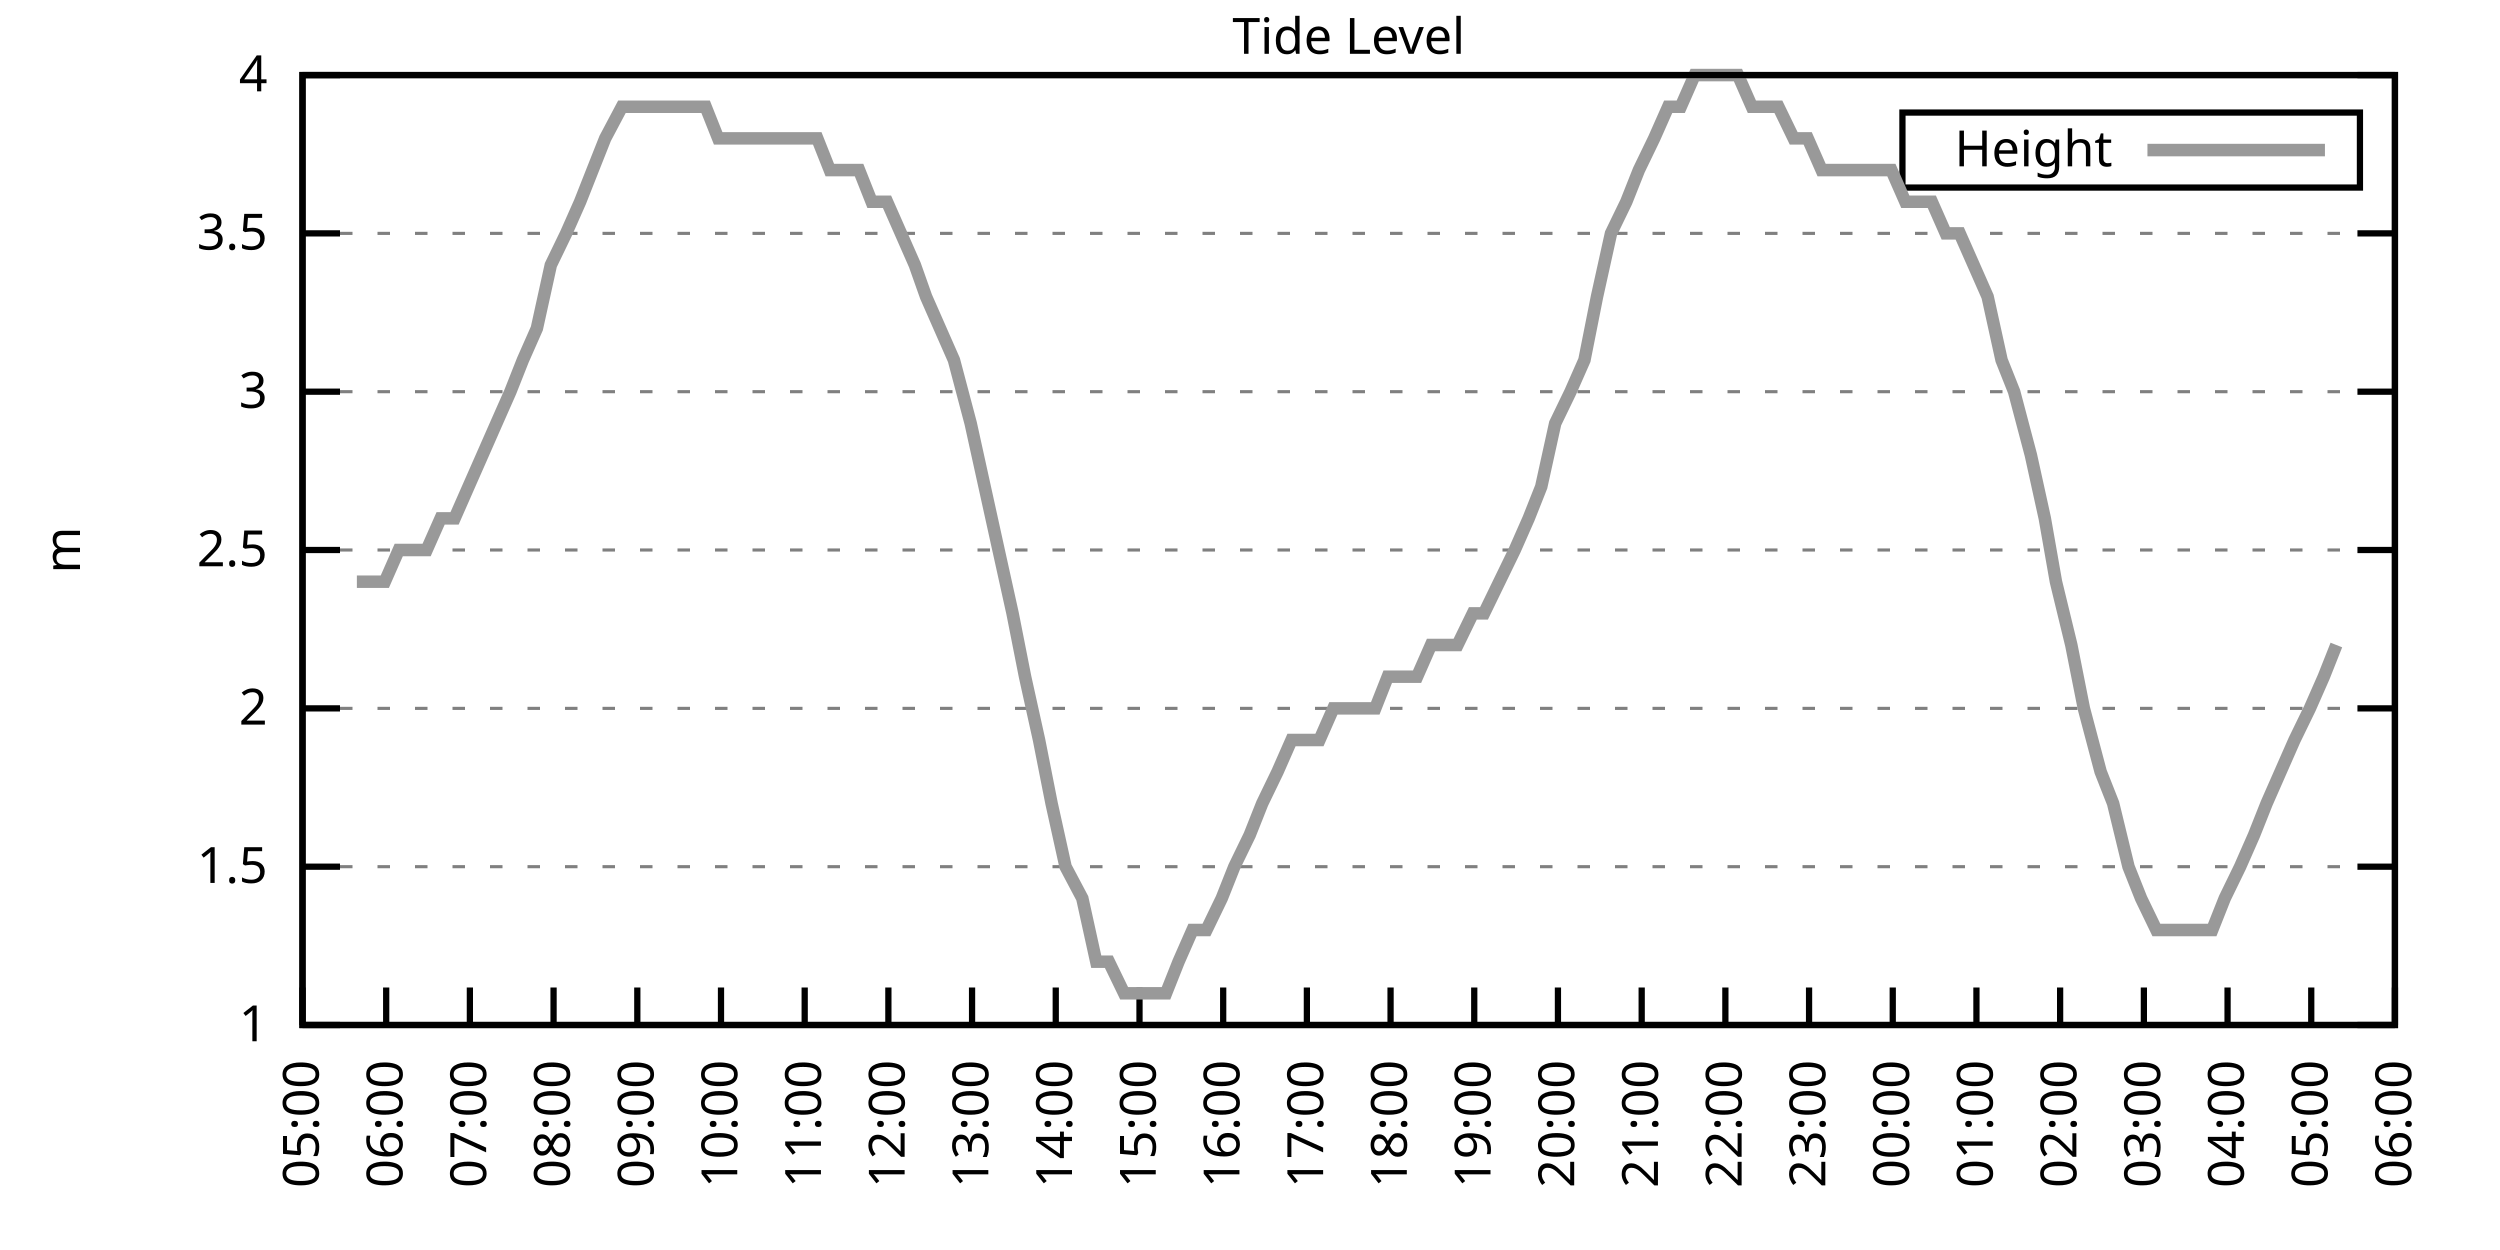
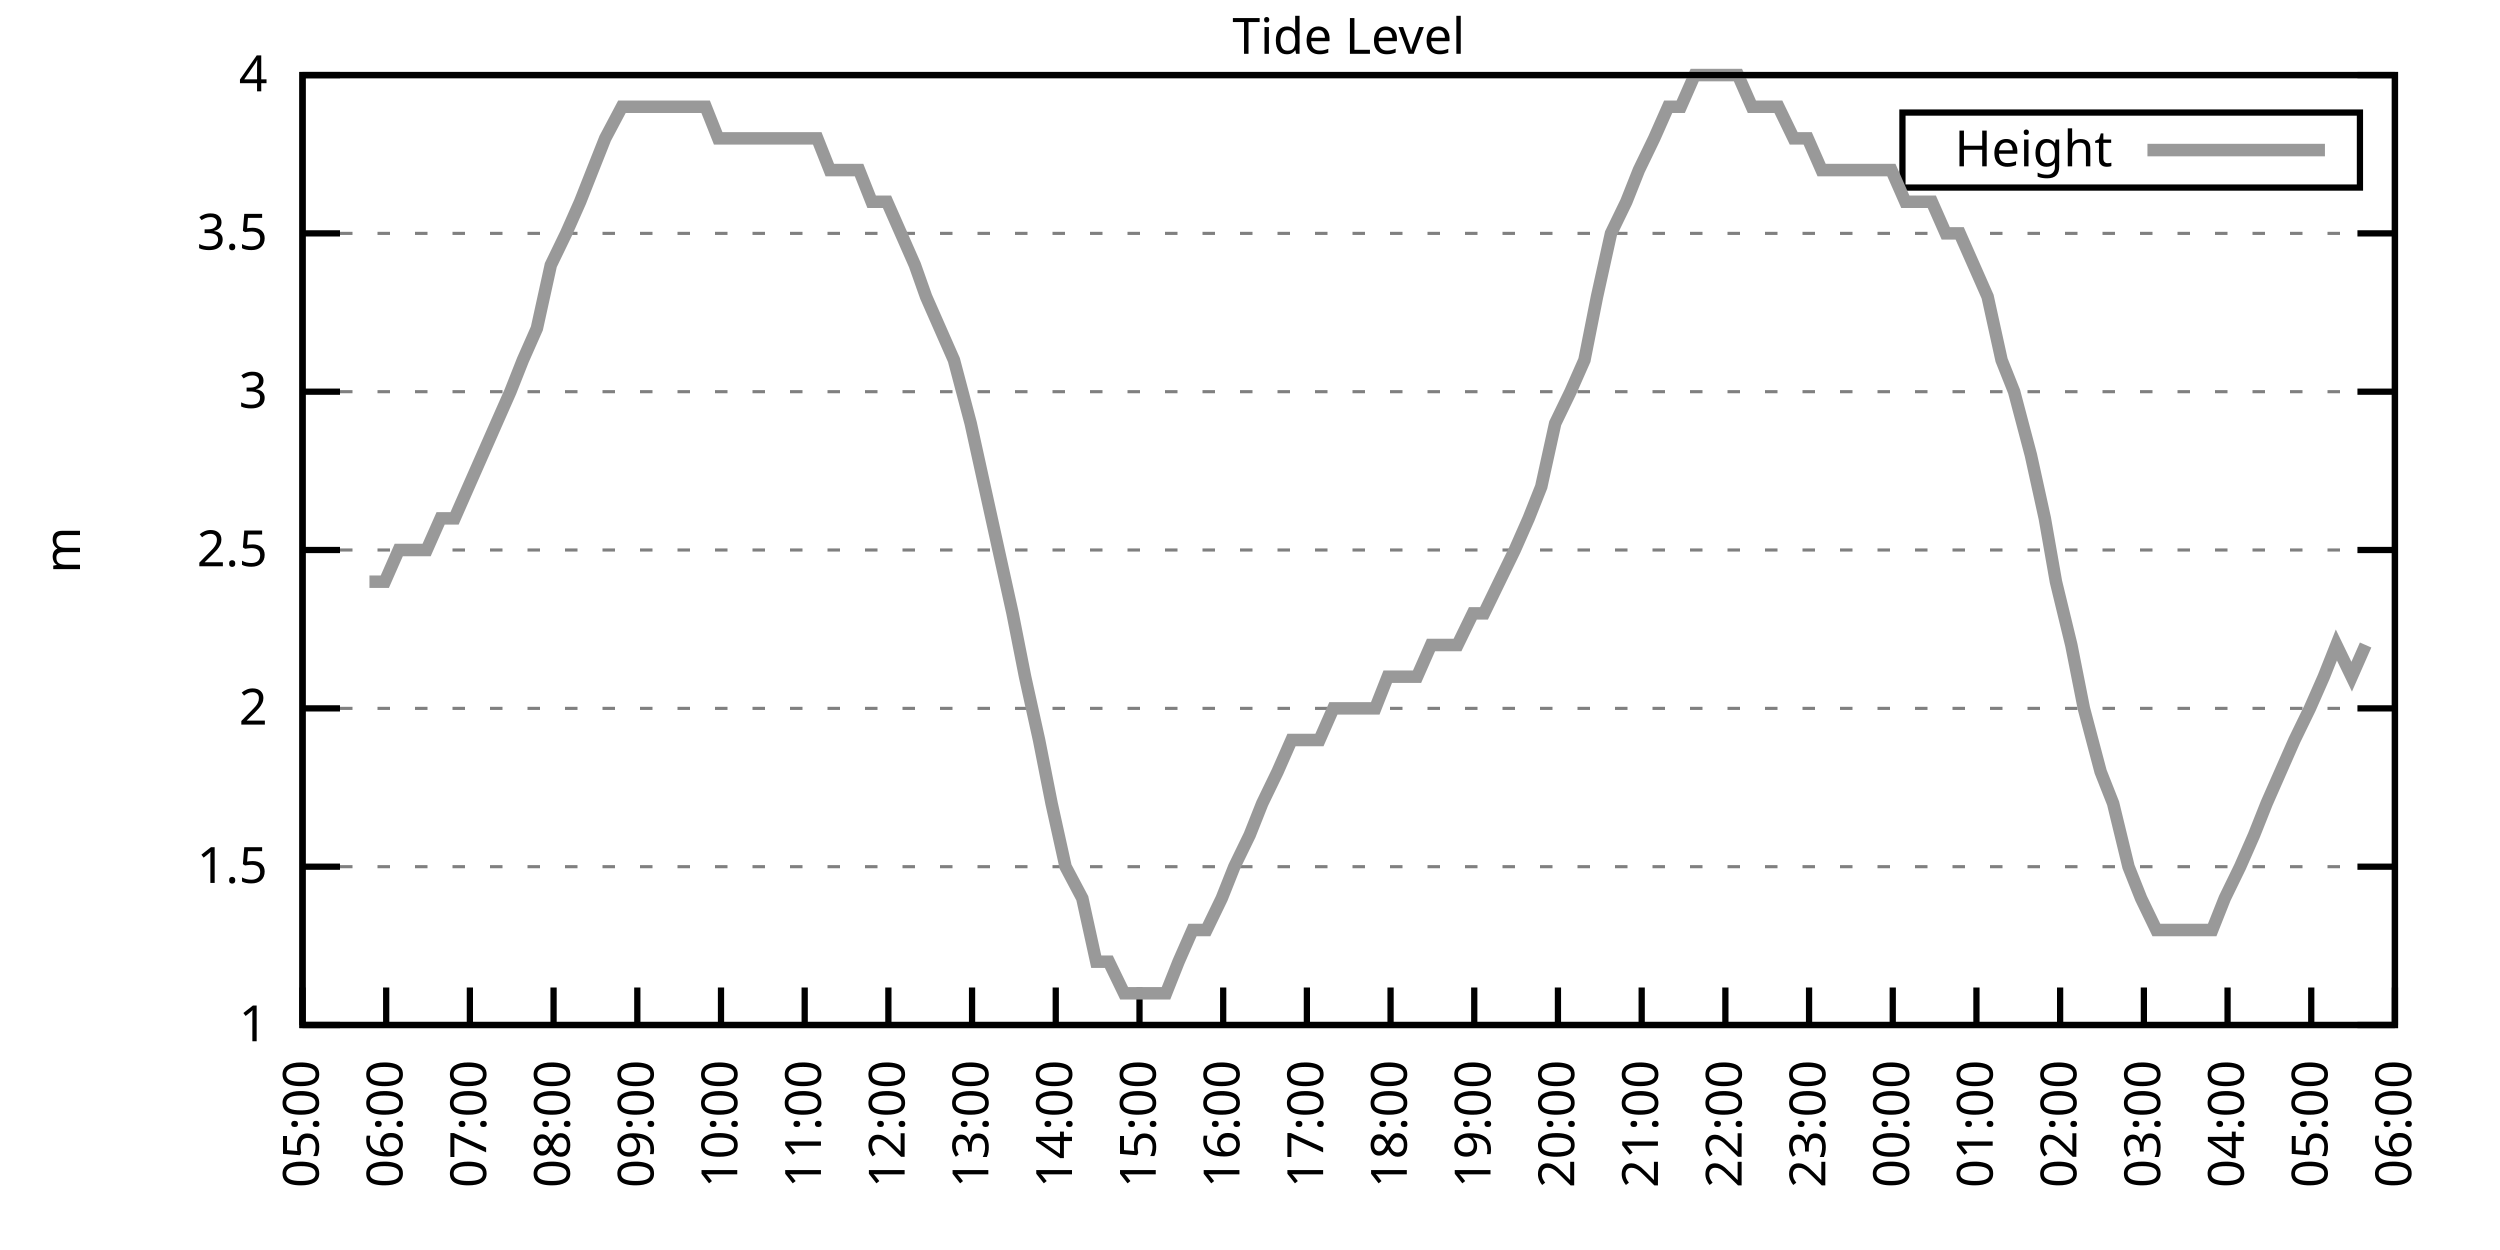
<svg xmlns="http://www.w3.org/2000/svg" xmlns:xlink="http://www.w3.org/1999/xlink" width="400" height="200" viewBox="0 0 400 200">
  <g id="gnuplot_canvas">
    <rect x="0" y="0" width="400" height="200" fill="none" />
    <defs>
      <circle id="gpDot" r="0.5" stroke-width="0.5" stroke="currentColor" />
      <path id="gpPt0" stroke-width="0.333" stroke="currentColor" d="M-1,0 h2 M0,-1 v2" />
      <path id="gpPt1" stroke-width="0.333" stroke="currentColor" d="M-1,-1 L1,1 M1,-1 L-1,1" />
      <path id="gpPt2" stroke-width="0.333" stroke="currentColor" d="M-1,0 L1,0 M0,-1 L0,1 M-1,-1 L1,1 M-1,1 L1,-1" />
      <rect id="gpPt3" stroke-width="0.333" stroke="currentColor" x="-1" y="-1" width="2" height="2" />
      <rect id="gpPt4" stroke-width="0.333" stroke="currentColor" fill="currentColor" x="-1" y="-1" width="2" height="2" />
      <circle id="gpPt5" stroke-width="0.333" stroke="currentColor" cx="0" cy="0" r="1" />
      <use xlink:href="#gpPt5" id="gpPt6" fill="currentColor" stroke="none" />
      <path id="gpPt7" stroke-width="0.333" stroke="currentColor" d="M0,-1.33 L-1.33,0.67 L1.33,0.67 z" />
      <use xlink:href="#gpPt7" id="gpPt8" fill="currentColor" stroke="none" />
      <use xlink:href="#gpPt7" id="gpPt9" stroke="currentColor" transform="rotate(180)" />
      <use xlink:href="#gpPt9" id="gpPt10" fill="currentColor" stroke="none" />
      <use xlink:href="#gpPt3" id="gpPt11" stroke="currentColor" transform="rotate(45)" />
      <use xlink:href="#gpPt11" id="gpPt12" fill="currentColor" stroke="none" />
      <path id="gpPt13" stroke-width="0.333" stroke="currentColor" d="M0,1.330 L1.265,0.411 L0.782,-1.067 L-0.782,-1.076 L-1.265,0.411 z" />
      <use xlink:href="#gpPt13" id="gpPt14" fill="currentColor" stroke="none" />
      <filter id="textbox" filterUnits="objectBoundingBox" x="0" y="0" height="1" width="1">
        <feFlood flood-color="white" flood-opacity="1" result="bgnd" />
        <feComposite in="SourceGraphic" in2="bgnd" operator="atop" />
      </filter>
      <filter id="greybox" filterUnits="objectBoundingBox" x="0" y="0" height="1" width="1">
        <feFlood flood-color="lightgrey" flood-opacity="1" result="grey" />
        <feComposite in="SourceGraphic" in2="grey" operator="atop" />
      </filter>
    </defs>
    <g fill="none" color="white" stroke="currentColor" stroke-width="1.00" stroke-linecap="butt" stroke-linejoin="miter">
</g>
    <g fill="none" color="black" stroke="currentColor" stroke-width="1.00" stroke-linecap="butt" stroke-linejoin="miter">
      <g stroke="none" shape-rendering="crispEdges">
        <polygon fill="rgb(255, 255, 255)" points="48.40,164.00 383.18,164.00 383.18,12.02 48.40,12.02 " />
      </g>
    </g>
    <g fill="none" color="black" stroke="currentColor" stroke-width="1.00" stroke-linecap="butt" stroke-linejoin="miter">
</g>
    <g fill="none" color="black" stroke="black" stroke-width="0.50" stroke-linecap="butt" stroke-linejoin="miter">
</g>
    <g fill="none" color="gray" stroke="currentColor" stroke-width="0.50" stroke-linecap="butt" stroke-linejoin="miter">
      <path stroke="gray" stroke-dasharray="2,4" class="gridline" d="M48.40,164.00 L383.19,164.00  " />
    </g>
    <g fill="none" color="gray" stroke="gray" stroke-width="1.00" stroke-linecap="butt" stroke-linejoin="miter">
</g>
    <g fill="none" color="black" stroke="currentColor" stroke-width="1.00" stroke-linecap="butt" stroke-linejoin="miter">
      <path stroke="black" d="M48.40,164.00 L54.40,164.00 M383.19,164.00 L377.19,164.00  " />
      <g transform="translate(42.80,166.60)" stroke="none" fill="black" font-family="Sans" font-size="8.00" text-anchor="end">
        <text>
          <tspan font-family="Sans"> 1</tspan>
        </text>
      </g>
    </g>
    <g fill="none" color="black" stroke="currentColor" stroke-width="1.00" stroke-linecap="butt" stroke-linejoin="miter">
</g>
    <g fill="none" color="black" stroke="black" stroke-width="0.50" stroke-linecap="butt" stroke-linejoin="miter">
</g>
    <g fill="none" color="gray" stroke="currentColor" stroke-width="0.50" stroke-linecap="butt" stroke-linejoin="miter">
      <path stroke="gray" stroke-dasharray="2,4" class="gridline" d="M48.40,138.67 L383.19,138.67  " />
    </g>
    <g fill="none" color="gray" stroke="gray" stroke-width="1.00" stroke-linecap="butt" stroke-linejoin="miter">
</g>
    <g fill="none" color="black" stroke="currentColor" stroke-width="1.00" stroke-linecap="butt" stroke-linejoin="miter">
      <path stroke="black" d="M48.40,138.67 L54.40,138.67 M383.19,138.67 L377.19,138.67  " />
      <g transform="translate(42.80,141.27)" stroke="none" fill="black" font-family="Sans" font-size="8.00" text-anchor="end">
        <text>
          <tspan font-family="Sans"> 1.5</tspan>
        </text>
      </g>
    </g>
    <g fill="none" color="black" stroke="currentColor" stroke-width="1.00" stroke-linecap="butt" stroke-linejoin="miter">
</g>
    <g fill="none" color="black" stroke="black" stroke-width="0.50" stroke-linecap="butt" stroke-linejoin="miter">
</g>
    <g fill="none" color="gray" stroke="currentColor" stroke-width="0.50" stroke-linecap="butt" stroke-linejoin="miter">
      <path stroke="gray" stroke-dasharray="2,4" class="gridline" d="M48.40,113.34 L383.19,113.34  " />
    </g>
    <g fill="none" color="gray" stroke="gray" stroke-width="1.00" stroke-linecap="butt" stroke-linejoin="miter">
</g>
    <g fill="none" color="black" stroke="currentColor" stroke-width="1.00" stroke-linecap="butt" stroke-linejoin="miter">
      <path stroke="black" d="M48.40,113.34 L54.40,113.34 M383.19,113.34 L377.19,113.34  " />
      <g transform="translate(42.80,115.94)" stroke="none" fill="black" font-family="Sans" font-size="8.00" text-anchor="end">
        <text>
          <tspan font-family="Sans"> 2</tspan>
        </text>
      </g>
    </g>
    <g fill="none" color="black" stroke="currentColor" stroke-width="1.00" stroke-linecap="butt" stroke-linejoin="miter">
</g>
    <g fill="none" color="black" stroke="black" stroke-width="0.50" stroke-linecap="butt" stroke-linejoin="miter">
</g>
    <g fill="none" color="gray" stroke="currentColor" stroke-width="0.50" stroke-linecap="butt" stroke-linejoin="miter">
      <path stroke="gray" stroke-dasharray="2,4" class="gridline" d="M48.40,88.00 L383.19,88.00  " />
    </g>
    <g fill="none" color="gray" stroke="gray" stroke-width="1.00" stroke-linecap="butt" stroke-linejoin="miter">
</g>
    <g fill="none" color="black" stroke="currentColor" stroke-width="1.00" stroke-linecap="butt" stroke-linejoin="miter">
      <path stroke="black" d="M48.40,88.00 L54.40,88.00 M383.19,88.00 L377.19,88.00  " />
      <g transform="translate(42.80,90.60)" stroke="none" fill="black" font-family="Sans" font-size="8.00" text-anchor="end">
        <text>
          <tspan font-family="Sans"> 2.5</tspan>
        </text>
      </g>
    </g>
    <g fill="none" color="black" stroke="currentColor" stroke-width="1.00" stroke-linecap="butt" stroke-linejoin="miter">
</g>
    <g fill="none" color="black" stroke="black" stroke-width="0.50" stroke-linecap="butt" stroke-linejoin="miter">
</g>
    <g fill="none" color="gray" stroke="currentColor" stroke-width="0.50" stroke-linecap="butt" stroke-linejoin="miter">
      <path stroke="gray" stroke-dasharray="2,4" class="gridline" d="M48.40,62.67 L383.19,62.67  " />
    </g>
    <g fill="none" color="gray" stroke="gray" stroke-width="1.00" stroke-linecap="butt" stroke-linejoin="miter">
</g>
    <g fill="none" color="black" stroke="currentColor" stroke-width="1.00" stroke-linecap="butt" stroke-linejoin="miter">
      <path stroke="black" d="M48.40,62.67 L54.40,62.67 M383.19,62.67 L377.19,62.67  " />
      <g transform="translate(42.80,65.27)" stroke="none" fill="black" font-family="Sans" font-size="8.00" text-anchor="end">
        <text>
          <tspan font-family="Sans"> 3</tspan>
        </text>
      </g>
    </g>
    <g fill="none" color="black" stroke="currentColor" stroke-width="1.00" stroke-linecap="butt" stroke-linejoin="miter">
</g>
    <g fill="none" color="black" stroke="black" stroke-width="0.50" stroke-linecap="butt" stroke-linejoin="miter">
</g>
    <g fill="none" color="gray" stroke="currentColor" stroke-width="0.50" stroke-linecap="butt" stroke-linejoin="miter">
      <path stroke="gray" stroke-dasharray="2,4" class="gridline" d="M48.40,37.34 L383.19,37.34  " />
    </g>
    <g fill="none" color="gray" stroke="gray" stroke-width="1.00" stroke-linecap="butt" stroke-linejoin="miter">
</g>
    <g fill="none" color="black" stroke="currentColor" stroke-width="1.00" stroke-linecap="butt" stroke-linejoin="miter">
      <path stroke="black" d="M48.40,37.34 L54.40,37.34 M383.19,37.34 L377.19,37.34  " />
      <g transform="translate(42.80,39.94)" stroke="none" fill="black" font-family="Sans" font-size="8.00" text-anchor="end">
        <text>
          <tspan font-family="Sans"> 3.5</tspan>
        </text>
      </g>
    </g>
    <g fill="none" color="black" stroke="currentColor" stroke-width="1.00" stroke-linecap="butt" stroke-linejoin="miter">
</g>
    <g fill="none" color="black" stroke="black" stroke-width="0.50" stroke-linecap="butt" stroke-linejoin="miter">
</g>
    <g fill="none" color="gray" stroke="currentColor" stroke-width="0.50" stroke-linecap="butt" stroke-linejoin="miter">
      <path stroke="gray" stroke-dasharray="2,4" class="gridline" d="M48.40,12.01 L383.19,12.01  " />
    </g>
    <g fill="none" color="gray" stroke="gray" stroke-width="1.00" stroke-linecap="butt" stroke-linejoin="miter">
</g>
    <g fill="none" color="black" stroke="currentColor" stroke-width="1.00" stroke-linecap="butt" stroke-linejoin="miter">
      <path stroke="black" d="M48.40,12.01 L54.40,12.01 M383.19,12.01 L377.19,12.01  " />
      <g transform="translate(42.80,14.61)" stroke="none" fill="black" font-family="Sans" font-size="8.00" text-anchor="end">
        <text>
          <tspan font-family="Sans"> 4</tspan>
        </text>
      </g>
    </g>
    <g fill="none" color="black" stroke="currentColor" stroke-width="1.00" stroke-linecap="butt" stroke-linejoin="miter">
      <path stroke="black" d="M48.40,164.00 L48.40,158.00  " />
      <g transform="translate(51.00,169.60) rotate(270.00)" stroke="none" fill="black" font-family="Sans" font-size="8.00" text-anchor="end">
        <text>
          <tspan font-family="Sans">05:00</tspan>
        </text>
      </g>
    </g>
    <g fill="none" color="black" stroke="currentColor" stroke-width="1.00" stroke-linecap="butt" stroke-linejoin="miter">
      <path stroke="black" d="M61.79,164.00 L61.79,158.00  " />
      <g transform="translate(64.39,169.60) rotate(270.00)" stroke="none" fill="black" font-family="Sans" font-size="8.00" text-anchor="end">
        <text>
          <tspan font-family="Sans">06:00</tspan>
        </text>
      </g>
    </g>
    <g fill="none" color="black" stroke="currentColor" stroke-width="1.00" stroke-linecap="butt" stroke-linejoin="miter">
      <path stroke="black" d="M75.18,164.00 L75.18,158.00  " />
      <g transform="translate(77.78,169.60) rotate(270.00)" stroke="none" fill="black" font-family="Sans" font-size="8.00" text-anchor="end">
        <text>
          <tspan font-family="Sans">07:00</tspan>
        </text>
      </g>
    </g>
    <g fill="none" color="black" stroke="currentColor" stroke-width="1.00" stroke-linecap="butt" stroke-linejoin="miter">
      <path stroke="black" d="M88.57,164.00 L88.57,158.00  " />
      <g transform="translate(91.17,169.60) rotate(270.00)" stroke="none" fill="black" font-family="Sans" font-size="8.00" text-anchor="end">
        <text>
          <tspan font-family="Sans">08:00</tspan>
        </text>
      </g>
    </g>
    <g fill="none" color="black" stroke="currentColor" stroke-width="1.00" stroke-linecap="butt" stroke-linejoin="miter">
      <path stroke="black" d="M101.97,164.00 L101.97,158.00  " />
      <g transform="translate(104.57,169.60) rotate(270.00)" stroke="none" fill="black" font-family="Sans" font-size="8.00" text-anchor="end">
        <text>
          <tspan font-family="Sans">09:00</tspan>
        </text>
      </g>
    </g>
    <g fill="none" color="black" stroke="currentColor" stroke-width="1.00" stroke-linecap="butt" stroke-linejoin="miter">
      <path stroke="black" d="M115.36,164.00 L115.36,158.00  " />
      <g transform="translate(117.96,169.60) rotate(270.00)" stroke="none" fill="black" font-family="Sans" font-size="8.00" text-anchor="end">
        <text>
          <tspan font-family="Sans">10:00</tspan>
        </text>
      </g>
    </g>
    <g fill="none" color="black" stroke="currentColor" stroke-width="1.00" stroke-linecap="butt" stroke-linejoin="miter">
      <path stroke="black" d="M128.75,164.00 L128.75,158.00  " />
      <g transform="translate(131.35,169.60) rotate(270.00)" stroke="none" fill="black" font-family="Sans" font-size="8.00" text-anchor="end">
        <text>
          <tspan font-family="Sans">11:00</tspan>
        </text>
      </g>
    </g>
    <g fill="none" color="black" stroke="currentColor" stroke-width="1.00" stroke-linecap="butt" stroke-linejoin="miter">
      <path stroke="black" d="M142.14,164.00 L142.14,158.00  " />
      <g transform="translate(144.74,169.60) rotate(270.00)" stroke="none" fill="black" font-family="Sans" font-size="8.00" text-anchor="end">
        <text>
          <tspan font-family="Sans">12:00</tspan>
        </text>
      </g>
    </g>
    <g fill="none" color="black" stroke="currentColor" stroke-width="1.00" stroke-linecap="butt" stroke-linejoin="miter">
      <path stroke="black" d="M155.53,164.00 L155.53,158.00  " />
      <g transform="translate(158.13,169.60) rotate(270.00)" stroke="none" fill="black" font-family="Sans" font-size="8.00" text-anchor="end">
        <text>
          <tspan font-family="Sans">13:00</tspan>
        </text>
      </g>
    </g>
    <g fill="none" color="black" stroke="currentColor" stroke-width="1.00" stroke-linecap="butt" stroke-linejoin="miter">
      <path stroke="black" d="M168.92,164.00 L168.92,158.00  " />
      <g transform="translate(171.52,169.60) rotate(270.00)" stroke="none" fill="black" font-family="Sans" font-size="8.00" text-anchor="end">
        <text>
          <tspan font-family="Sans">14:00</tspan>
        </text>
      </g>
    </g>
    <g fill="none" color="black" stroke="currentColor" stroke-width="1.00" stroke-linecap="butt" stroke-linejoin="miter">
      <path stroke="black" d="M182.32,164.00 L182.32,158.00  " />
      <g transform="translate(184.92,169.60) rotate(270.00)" stroke="none" fill="black" font-family="Sans" font-size="8.00" text-anchor="end">
        <text>
          <tspan font-family="Sans">15:00</tspan>
        </text>
      </g>
    </g>
    <g fill="none" color="black" stroke="currentColor" stroke-width="1.00" stroke-linecap="butt" stroke-linejoin="miter">
      <path stroke="black" d="M195.71,164.00 L195.71,158.00  " />
      <g transform="translate(198.31,169.60) rotate(270.00)" stroke="none" fill="black" font-family="Sans" font-size="8.00" text-anchor="end">
        <text>
          <tspan font-family="Sans">16:00</tspan>
        </text>
      </g>
    </g>
    <g fill="none" color="black" stroke="currentColor" stroke-width="1.00" stroke-linecap="butt" stroke-linejoin="miter">
      <path stroke="black" d="M209.10,164.00 L209.10,158.00  " />
      <g transform="translate(211.70,169.60) rotate(270.00)" stroke="none" fill="black" font-family="Sans" font-size="8.00" text-anchor="end">
        <text>
          <tspan font-family="Sans">17:00</tspan>
        </text>
      </g>
    </g>
    <g fill="none" color="black" stroke="currentColor" stroke-width="1.00" stroke-linecap="butt" stroke-linejoin="miter">
      <path stroke="black" d="M222.49,164.00 L222.49,158.00  " />
      <g transform="translate(225.09,169.60) rotate(270.00)" stroke="none" fill="black" font-family="Sans" font-size="8.00" text-anchor="end">
        <text>
          <tspan font-family="Sans">18:00</tspan>
        </text>
      </g>
    </g>
    <g fill="none" color="black" stroke="currentColor" stroke-width="1.00" stroke-linecap="butt" stroke-linejoin="miter">
      <path stroke="black" d="M235.88,164.00 L235.88,158.00  " />
      <g transform="translate(238.48,169.60) rotate(270.00)" stroke="none" fill="black" font-family="Sans" font-size="8.00" text-anchor="end">
        <text>
          <tspan font-family="Sans">19:00</tspan>
        </text>
      </g>
    </g>
    <g fill="none" color="black" stroke="currentColor" stroke-width="1.00" stroke-linecap="butt" stroke-linejoin="miter">
      <path stroke="black" d="M249.27,164.00 L249.27,158.00  " />
      <g transform="translate(251.87,169.60) rotate(270.00)" stroke="none" fill="black" font-family="Sans" font-size="8.00" text-anchor="end">
        <text>
          <tspan font-family="Sans">20:00</tspan>
        </text>
      </g>
    </g>
    <g fill="none" color="black" stroke="currentColor" stroke-width="1.00" stroke-linecap="butt" stroke-linejoin="miter">
      <path stroke="black" d="M262.67,164.00 L262.67,158.00  " />
      <g transform="translate(265.27,169.60) rotate(270.00)" stroke="none" fill="black" font-family="Sans" font-size="8.00" text-anchor="end">
        <text>
          <tspan font-family="Sans">21:00</tspan>
        </text>
      </g>
    </g>
    <g fill="none" color="black" stroke="currentColor" stroke-width="1.00" stroke-linecap="butt" stroke-linejoin="miter">
      <path stroke="black" d="M276.06,164.00 L276.06,158.00  " />
      <g transform="translate(278.66,169.60) rotate(270.00)" stroke="none" fill="black" font-family="Sans" font-size="8.00" text-anchor="end">
        <text>
          <tspan font-family="Sans">22:00</tspan>
        </text>
      </g>
    </g>
    <g fill="none" color="black" stroke="currentColor" stroke-width="1.00" stroke-linecap="butt" stroke-linejoin="miter">
      <path stroke="black" d="M289.45,164.00 L289.45,158.00  " />
      <g transform="translate(292.05,169.60) rotate(270.00)" stroke="none" fill="black" font-family="Sans" font-size="8.00" text-anchor="end">
        <text>
          <tspan font-family="Sans">23:00</tspan>
        </text>
      </g>
    </g>
    <g fill="none" color="black" stroke="currentColor" stroke-width="1.00" stroke-linecap="butt" stroke-linejoin="miter">
      <path stroke="black" d="M302.84,164.00 L302.84,158.00  " />
      <g transform="translate(305.44,169.60) rotate(270.00)" stroke="none" fill="black" font-family="Sans" font-size="8.00" text-anchor="end">
        <text>
          <tspan font-family="Sans">00:00</tspan>
        </text>
      </g>
    </g>
    <g fill="none" color="black" stroke="currentColor" stroke-width="1.00" stroke-linecap="butt" stroke-linejoin="miter">
      <path stroke="black" d="M316.23,164.00 L316.23,158.00  " />
      <g transform="translate(318.83,169.60) rotate(270.00)" stroke="none" fill="black" font-family="Sans" font-size="8.00" text-anchor="end">
        <text>
          <tspan font-family="Sans">01:00</tspan>
        </text>
      </g>
    </g>
    <g fill="none" color="black" stroke="currentColor" stroke-width="1.00" stroke-linecap="butt" stroke-linejoin="miter">
      <path stroke="black" d="M329.62,164.00 L329.62,158.00  " />
      <g transform="translate(332.22,169.60) rotate(270.00)" stroke="none" fill="black" font-family="Sans" font-size="8.00" text-anchor="end">
        <text>
          <tspan font-family="Sans">02:00</tspan>
        </text>
      </g>
    </g>
    <g fill="none" color="black" stroke="currentColor" stroke-width="1.00" stroke-linecap="butt" stroke-linejoin="miter">
      <path stroke="black" d="M343.02,164.00 L343.02,158.00  " />
      <g transform="translate(345.62,169.60) rotate(270.00)" stroke="none" fill="black" font-family="Sans" font-size="8.00" text-anchor="end">
        <text>
          <tspan font-family="Sans">03:00</tspan>
        </text>
      </g>
    </g>
    <g fill="none" color="black" stroke="currentColor" stroke-width="1.00" stroke-linecap="butt" stroke-linejoin="miter">
      <path stroke="black" d="M356.41,164.00 L356.41,158.00  " />
      <g transform="translate(359.01,169.60) rotate(270.00)" stroke="none" fill="black" font-family="Sans" font-size="8.00" text-anchor="end">
        <text>
          <tspan font-family="Sans">04:00</tspan>
        </text>
      </g>
    </g>
    <g fill="none" color="black" stroke="currentColor" stroke-width="1.00" stroke-linecap="butt" stroke-linejoin="miter">
      <path stroke="black" d="M369.80,164.00 L369.80,158.00  " />
      <g transform="translate(372.40,169.60) rotate(270.00)" stroke="none" fill="black" font-family="Sans" font-size="8.00" text-anchor="end">
        <text>
          <tspan font-family="Sans">05:00</tspan>
        </text>
      </g>
    </g>
    <g fill="none" color="black" stroke="currentColor" stroke-width="1.00" stroke-linecap="butt" stroke-linejoin="miter">
      <path stroke="black" d="M383.19,164.00 L383.19,158.00  " />
      <g transform="translate(385.79,169.60) rotate(270.00)" stroke="none" fill="black" font-family="Sans" font-size="8.00" text-anchor="end">
        <text>
          <tspan font-family="Sans">06:00</tspan>
        </text>
      </g>
    </g>
    <g fill="none" color="black" stroke="currentColor" stroke-width="1.00" stroke-linecap="butt" stroke-linejoin="miter">
</g>
    <g fill="none" color="black" stroke="currentColor" stroke-width="1.00" stroke-linecap="butt" stroke-linejoin="miter">
      <path stroke="black" d="M48.40,12.01 L48.40,164.00 L383.19,164.00 L383.19,12.01 L48.40,12.01 Z  " />
    </g>
    <g fill="none" color="black" stroke="currentColor" stroke-width="1.00" stroke-linecap="butt" stroke-linejoin="miter">
</g>
    <g fill="none" color="black" stroke="currentColor" stroke-width="1.00" stroke-linecap="butt" stroke-linejoin="miter">
      <path stroke="black" d="M304.39,30.01 L304.39,18.01 L377.59,18.01 L377.59,30.01 L304.39,30.01 Z  " />
    </g>
    <g id="Tide_level_plot_1">
      <g fill="none" color="white" stroke="black" stroke-width="2.00" stroke-linecap="butt" stroke-linejoin="miter">
</g>
      <g fill="none" color="black" stroke="currentColor" stroke-width="2.00" stroke-linecap="butt" stroke-linejoin="miter">
        <g transform="translate(337.99,26.61)" stroke="none" fill="black" font-family="Sans" font-size="8.00" text-anchor="end">
          <text>
            <tspan font-family="Sans">Height</tspan>
          </text>
        </g>
      </g>
      <g fill="none" color="black" stroke="currentColor" stroke-width="2.00" stroke-linecap="butt" stroke-linejoin="miter">
-         <path stroke="rgb(153, 153, 153)" d="M343.59,24.01 L371.99,24.01 M57.10,93.07 L59.11,93.07 L61.57,93.07 L63.80,88.00 L66.03,88.00 L68.26,88.00   L70.50,82.94 L72.73,82.94 L74.96,77.87 L77.19,72.81 L79.42,67.74 L81.66,62.67 L83.66,57.61 L85.90,52.54   L88.13,42.41 L90.58,37.34 L92.82,32.28 L94.82,27.21 L96.83,22.14 L99.51,17.08 L101.52,17.08 L103.98,17.08   L106.21,17.08 L108.44,17.08 L110.22,17.08 L112.90,17.08 L114.91,22.14 L117.37,22.14 L119.60,22.14 L121.61,22.14   L123.84,22.14 L126.07,22.14 L128.53,22.14 L130.76,22.14 L132.77,27.21 L135.22,27.21 L137.45,27.21 L139.46,32.28   L141.92,32.28 L144.15,37.34 L146.38,42.41 L148.17,47.47 L150.40,52.54 L152.63,57.61 L155.31,67.74 L157.54,77.87   L159.77,88.00 L162.01,98.14 L164.01,108.27 L166.25,118.40 L168.25,128.54 L170.49,138.67 L173.17,143.73 L175.40,153.87   L177.41,153.87 L179.86,158.93 L181.87,158.93 L184.32,158.93 L186.56,158.93 L188.57,153.87 L190.80,148.80 L193.03,148.80   L195.48,143.73 L197.49,138.67 L199.95,133.60 L201.96,128.54 L204.41,123.47 L206.64,118.40 L208.88,118.40 L211.11,118.40   L213.34,113.34 L215.35,113.34 L217.80,113.34 L220.04,113.34 L222.04,108.27 L224.50,108.27 L226.73,108.27 L228.96,103.20   L230.97,103.20 L233.20,103.20 L235.66,98.14 L237.44,98.14 L239.90,93.07 L242.36,88.00 L244.59,82.94 L246.60,77.87   L248.83,67.74 L251.28,62.67 L253.51,57.61 L255.52,47.47 L257.76,37.34 L260.21,32.28 L262.22,27.21 L264.67,22.14   L266.91,17.08 L268.92,17.08 L271.15,12.01 L273.38,12.01 L275.83,12.01 L278.07,12.01 L280.30,17.08 L282.53,17.08   L284.54,17.08 L286.99,22.14 L289.23,22.14 L291.46,27.21 L293.69,27.21 L295.70,27.21 L297.93,27.21 L300.39,27.21   L302.62,27.21 L304.85,32.28 L306.86,32.28 L309.09,32.28 L311.32,37.34 L313.55,37.34 L315.79,42.41 L318.02,47.47   L320.25,57.61 L322.26,62.67 L324.94,72.81 L327.17,82.94 L328.95,93.07 L331.41,103.20 L333.42,113.34 L336.10,123.47   L338.10,128.54 L340.56,138.67 L342.57,143.73 L345.02,148.80 L347.26,148.80 L349.49,148.80 L351.27,148.80 L353.95,148.80   L355.96,143.73 L358.42,138.67 L360.65,133.60 L362.66,128.54 L364.89,123.47 L367.12,118.40 L369.58,113.34 L371.81,108.27   L373.82,103.20  " />
+         <path stroke="rgb(153, 153, 153)" d="M343.59,24.01 L371.99,24.01 M59.11,93.07 L61.57,93.07 L63.80,88.00 L66.03,88.00 L68.26,88.00 L70.50,82.94   L72.73,82.94 L74.96,77.87 L77.19,72.81 L79.42,67.74 L81.66,62.67 L83.66,57.61 L85.90,52.54 L88.13,42.41   L90.58,37.34 L92.82,32.28 L94.82,27.21 L96.83,22.14 L99.51,17.08 L101.52,17.08 L103.98,17.08 L106.21,17.08   L108.44,17.08 L110.22,17.08 L112.90,17.08 L114.91,22.14 L117.37,22.14 L119.60,22.14 L121.61,22.14 L123.84,22.14   L126.07,22.14 L128.53,22.14 L130.76,22.14 L132.77,27.21 L135.22,27.21 L137.45,27.21 L139.46,32.28 L141.92,32.28   L144.15,37.34 L146.38,42.41 L148.17,47.47 L150.40,52.54 L152.63,57.61 L155.31,67.74 L157.54,77.87 L159.77,88.00   L162.01,98.14 L164.01,108.27 L166.25,118.40 L168.25,128.54 L170.49,138.67 L173.17,143.73 L175.40,153.87 L177.41,153.87   L179.86,158.93 L181.87,158.93 L184.32,158.93 L186.56,158.93 L188.57,153.87 L190.80,148.80 L193.03,148.80 L195.48,143.73   L197.49,138.67 L199.95,133.60 L201.96,128.54 L204.41,123.47 L206.64,118.40 L208.88,118.40 L211.11,118.40 L213.34,113.34   L215.35,113.34 L217.80,113.34 L220.04,113.34 L222.04,108.27 L224.50,108.27 L226.73,108.27 L228.96,103.20 L230.97,103.20   L233.20,103.20 L235.66,98.14 L237.44,98.14 L239.90,93.07 L242.36,88.00 L244.59,82.94 L246.60,77.87 L248.83,67.74   L251.28,62.67 L253.51,57.61 L255.52,47.47 L257.76,37.34 L260.21,32.28 L262.22,27.21 L264.67,22.14 L266.91,17.08   L268.92,17.08 L271.15,12.01 L273.38,12.01 L275.83,12.01 L278.07,12.01 L280.30,17.08 L282.53,17.08 L284.54,17.08   L286.99,22.14 L289.23,22.14 L291.46,27.21 L293.69,27.21 L295.70,27.21 L297.93,27.21 L300.39,27.21 L302.62,27.21   L304.85,32.28 L306.86,32.28 L309.09,32.28 L311.32,37.34 L313.55,37.34 L315.79,42.41 L318.02,47.47 L320.25,57.61   L322.26,62.67 L324.94,72.81 L327.17,82.94 L328.95,93.07 L331.41,103.20 L333.42,113.34 L336.10,123.47 L338.10,128.54   L340.56,138.67 L342.57,143.73 L345.02,148.80 L347.26,148.80 L349.49,148.80 L351.27,148.80 L353.95,148.80 L355.96,143.73   L358.42,138.67 L360.65,133.60 L362.66,128.54 L364.89,123.47 L367.12,118.40 L369.58,113.34 L371.81,108.27 L373.82,103.20   L376.27,108.27 L378.50,103.20  " />
      </g>
    </g>
    <g fill="none" color="black" stroke="currentColor" stroke-width="2.00" stroke-linecap="butt" stroke-linejoin="miter">
</g>
    <g fill="none" color="black" stroke="black" stroke-width="1.00" stroke-linecap="butt" stroke-linejoin="miter">
</g>
    <g fill="none" color="black" stroke="currentColor" stroke-width="1.00" stroke-linecap="butt" stroke-linejoin="miter">
      <path stroke="black" d="M48.40,12.01 L48.40,164.00 L383.19,164.00 L383.19,12.01 L48.40,12.01 Z  " />
      <g transform="translate(12.80,88.01) rotate(270.00)" stroke="none" fill="black" font-family="Sans" font-size="8.00" text-anchor="middle">
        <text>
          <tspan font-family="Sans">m</tspan>
        </text>
      </g>
    </g>
    <g fill="none" color="black" stroke="currentColor" stroke-width="1.00" stroke-linecap="butt" stroke-linejoin="miter">
</g>
    <g fill="none" color="black" stroke="currentColor" stroke-width="1.00" stroke-linecap="butt" stroke-linejoin="miter">
      <g transform="translate(215.79,8.61)" stroke="none" fill="black" font-family="Sans" font-size="8.00" text-anchor="middle">
        <text>
          <tspan font-family="Sans">Tide Level</tspan>
        </text>
      </g>
    </g>
    <g fill="none" color="black" stroke="currentColor" stroke-width="1.00" stroke-linecap="butt" stroke-linejoin="miter">
</g>
  </g>
</svg>
